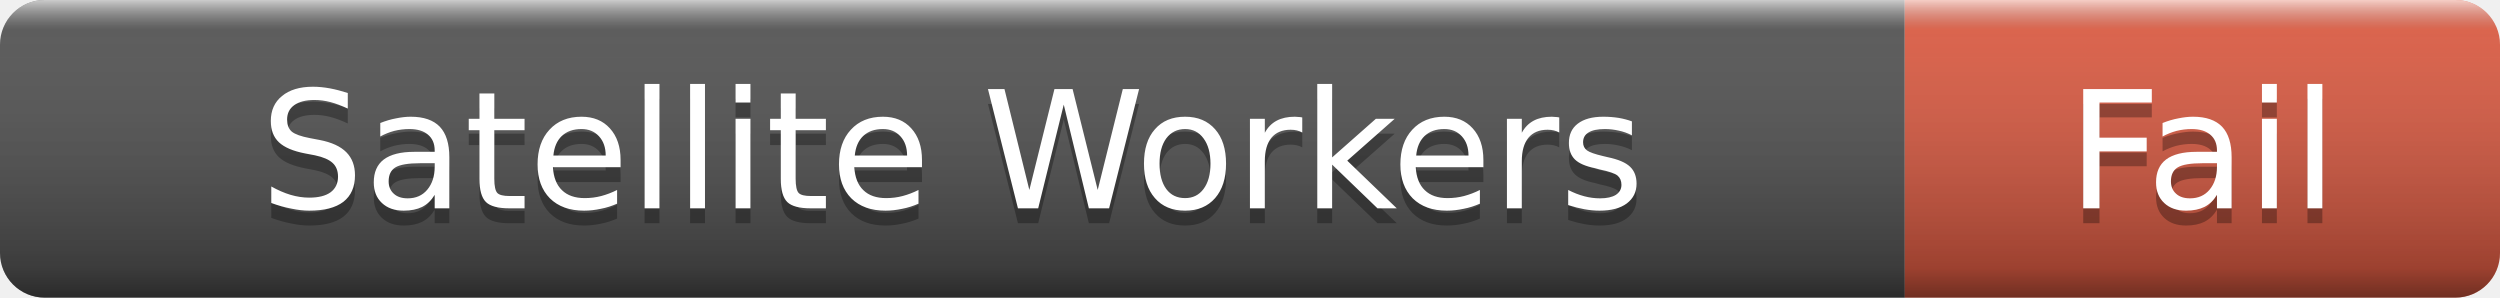
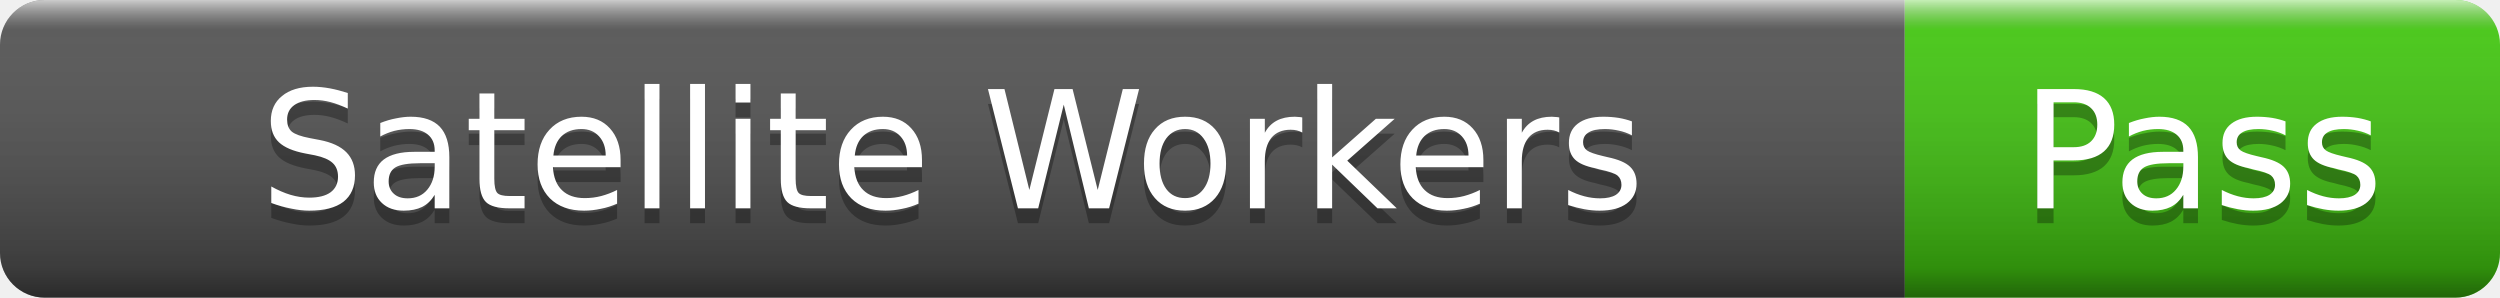
- <svg xmlns="http://www.w3.org/2000/svg" width="168" height="20" role="img" aria-label="Satellite Workers: Fail">
+ <svg xmlns="http://www.w3.org/2000/svg" width="168" height="20" role="img" aria-label="Satellite Workers: Pass">
  <linearGradient id="s" x2="0" y2="100%">
    <stop offset="0" stop-color="#fff" stop-opacity=".7" />
    <stop offset=".1" stop-color="#aaa" stop-opacity=".1" />
    <stop offset=".9" stop-color="#000" stop-opacity=".3" />
    <stop offset="1" stop-color="#000" stop-opacity=".5" />
  </linearGradient>
  <clipPath id="r">
    <rect width="168" height="20" rx="3" />
  </clipPath>
  <g clip-path="url(#r)">
    <rect width="128" height="20" fill="#555" />
-     <rect x="128" width="40" height="20" fill="#e05d44" />
+     <rect x="128" width="40" height="20" fill="#4c1" />
    <rect width="168" height="20" fill="url(#s)" />
  </g>
  <g fill="#fff" text-anchor="middle" font-family="Verdana,Geneva,DejaVu Sans,sans-serif" font-size="11">
    <text x="64" y="15" fill="#010101" fill-opacity=".3">Satellite Workers</text>
    <text x="64" y="14">Satellite Workers</text>
-     <text x="148" y="15" fill="#010101" fill-opacity=".3">Fail</text>
-     <text x="148" y="14">Fail</text>
+     <text x="148" y="15" fill="#010101" fill-opacity=".3">Pass</text>
+     <text x="148" y="14">Pass</text>
  </g>
</svg>
